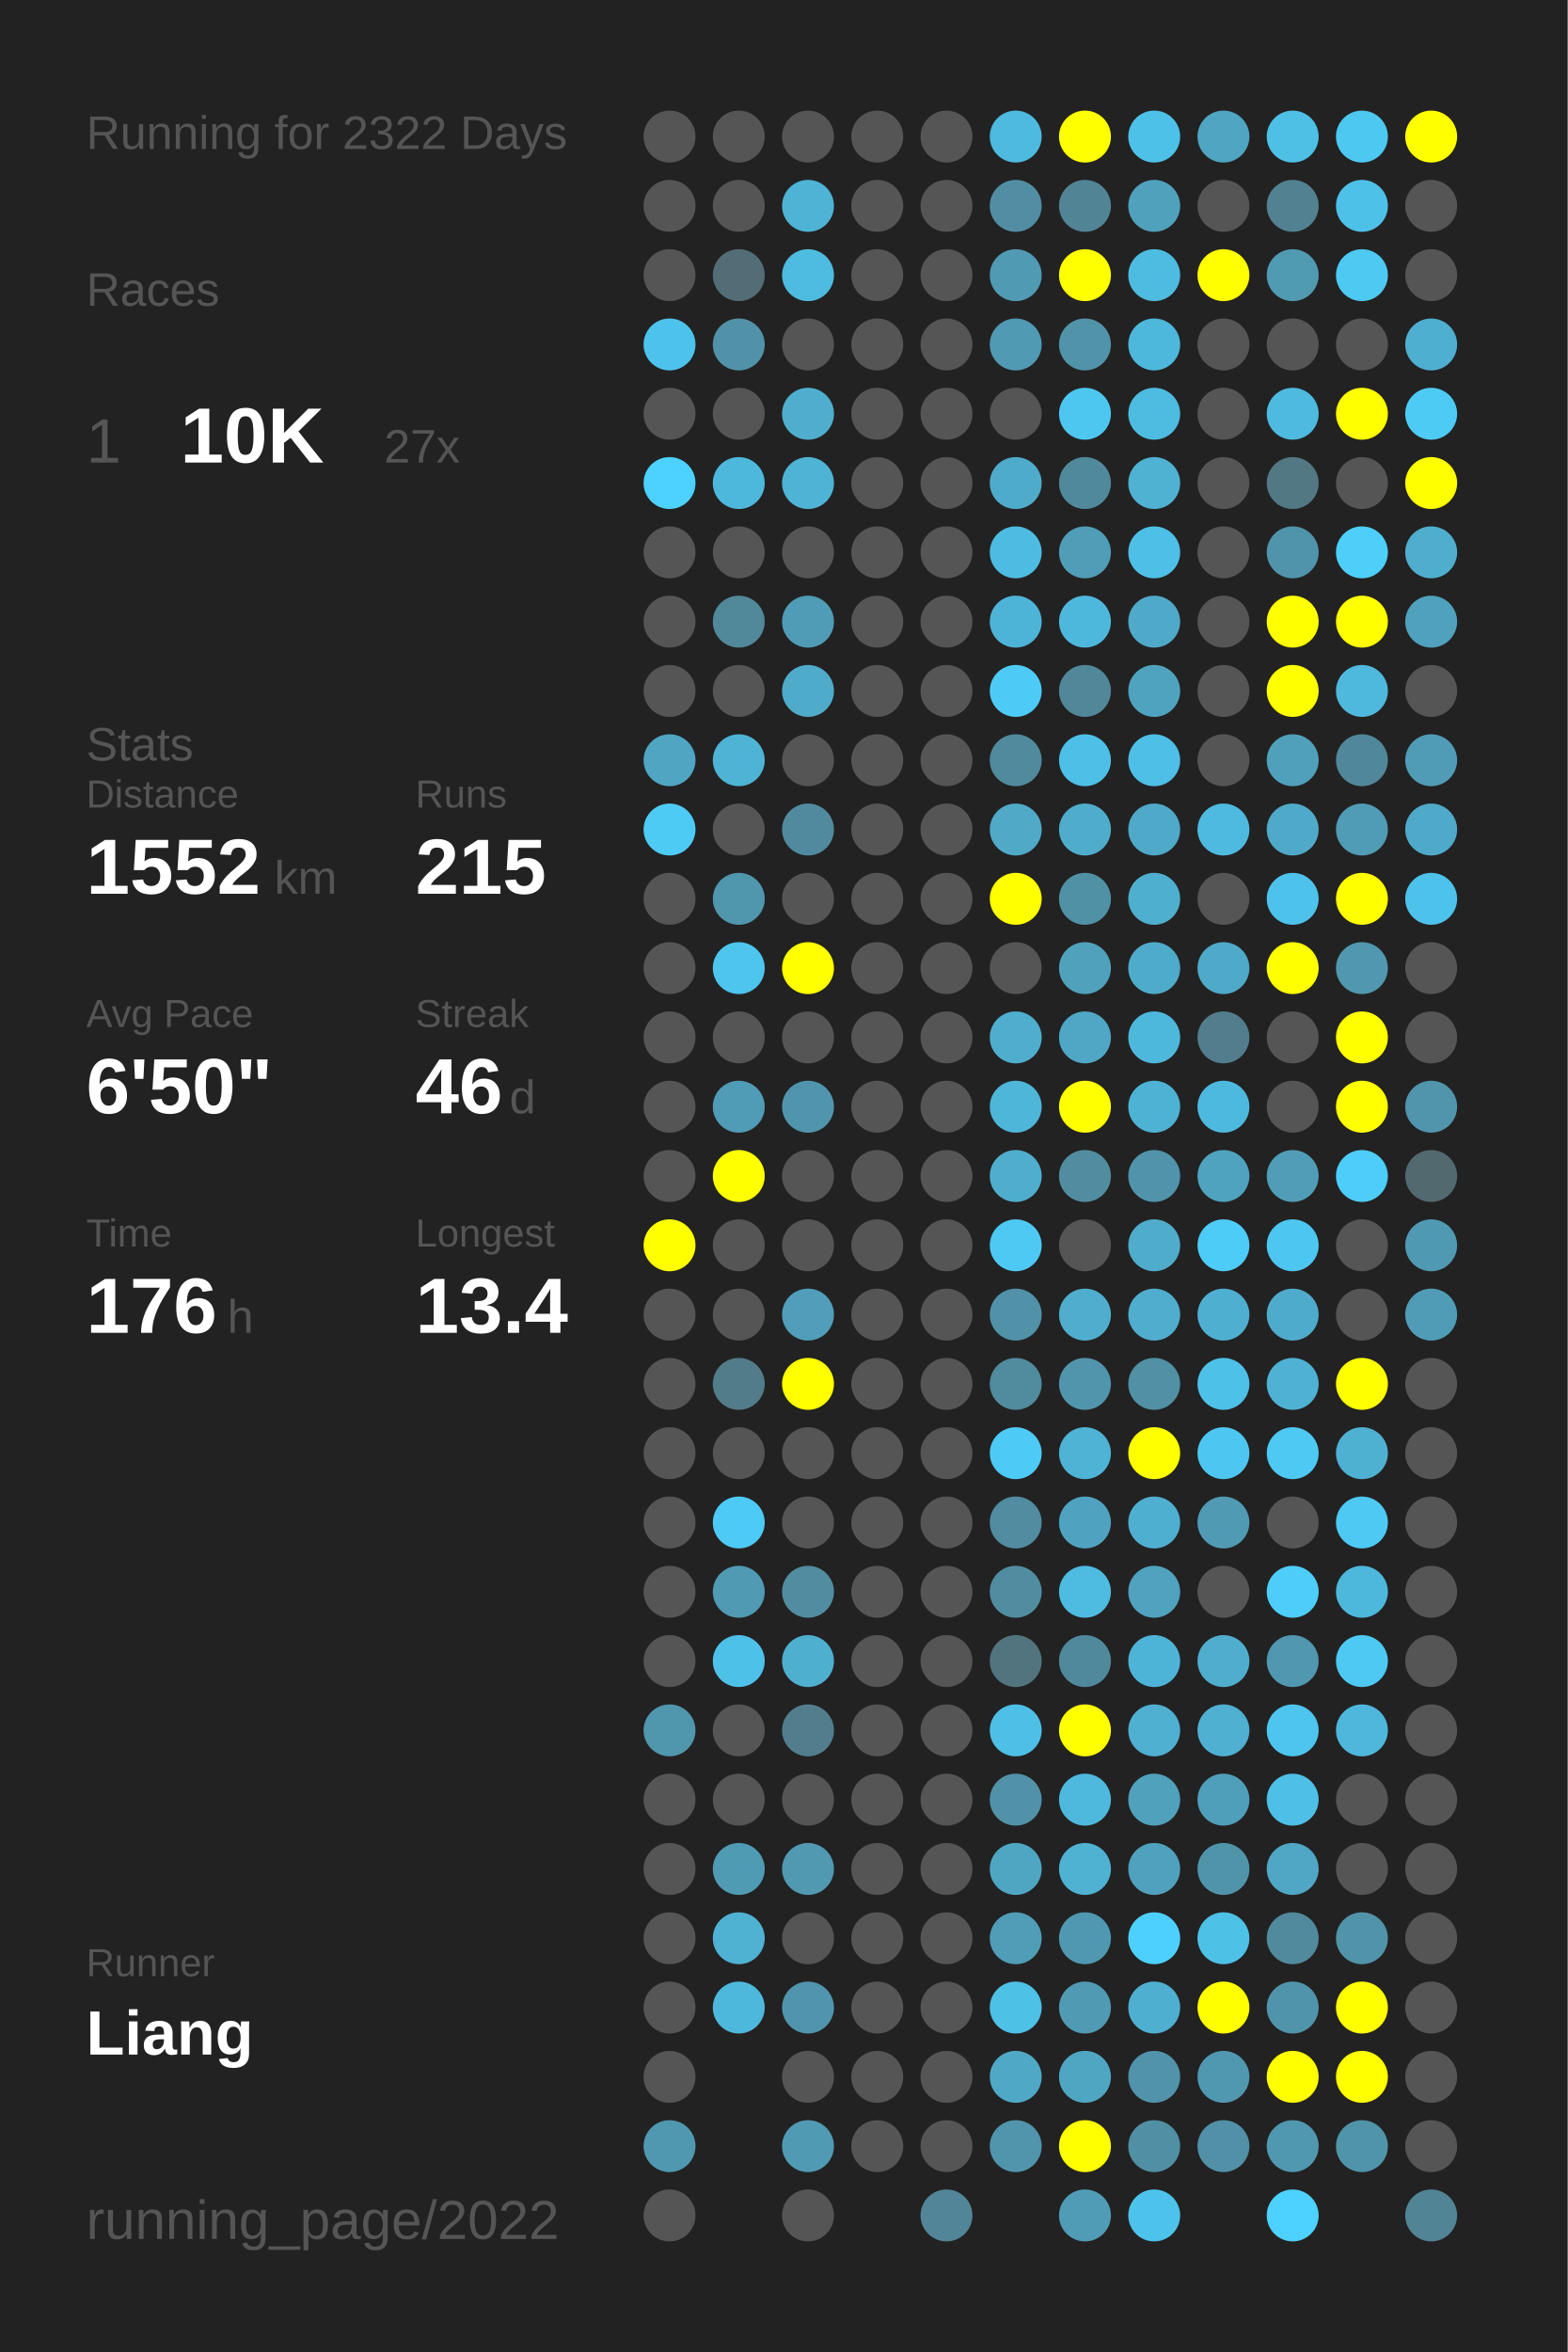
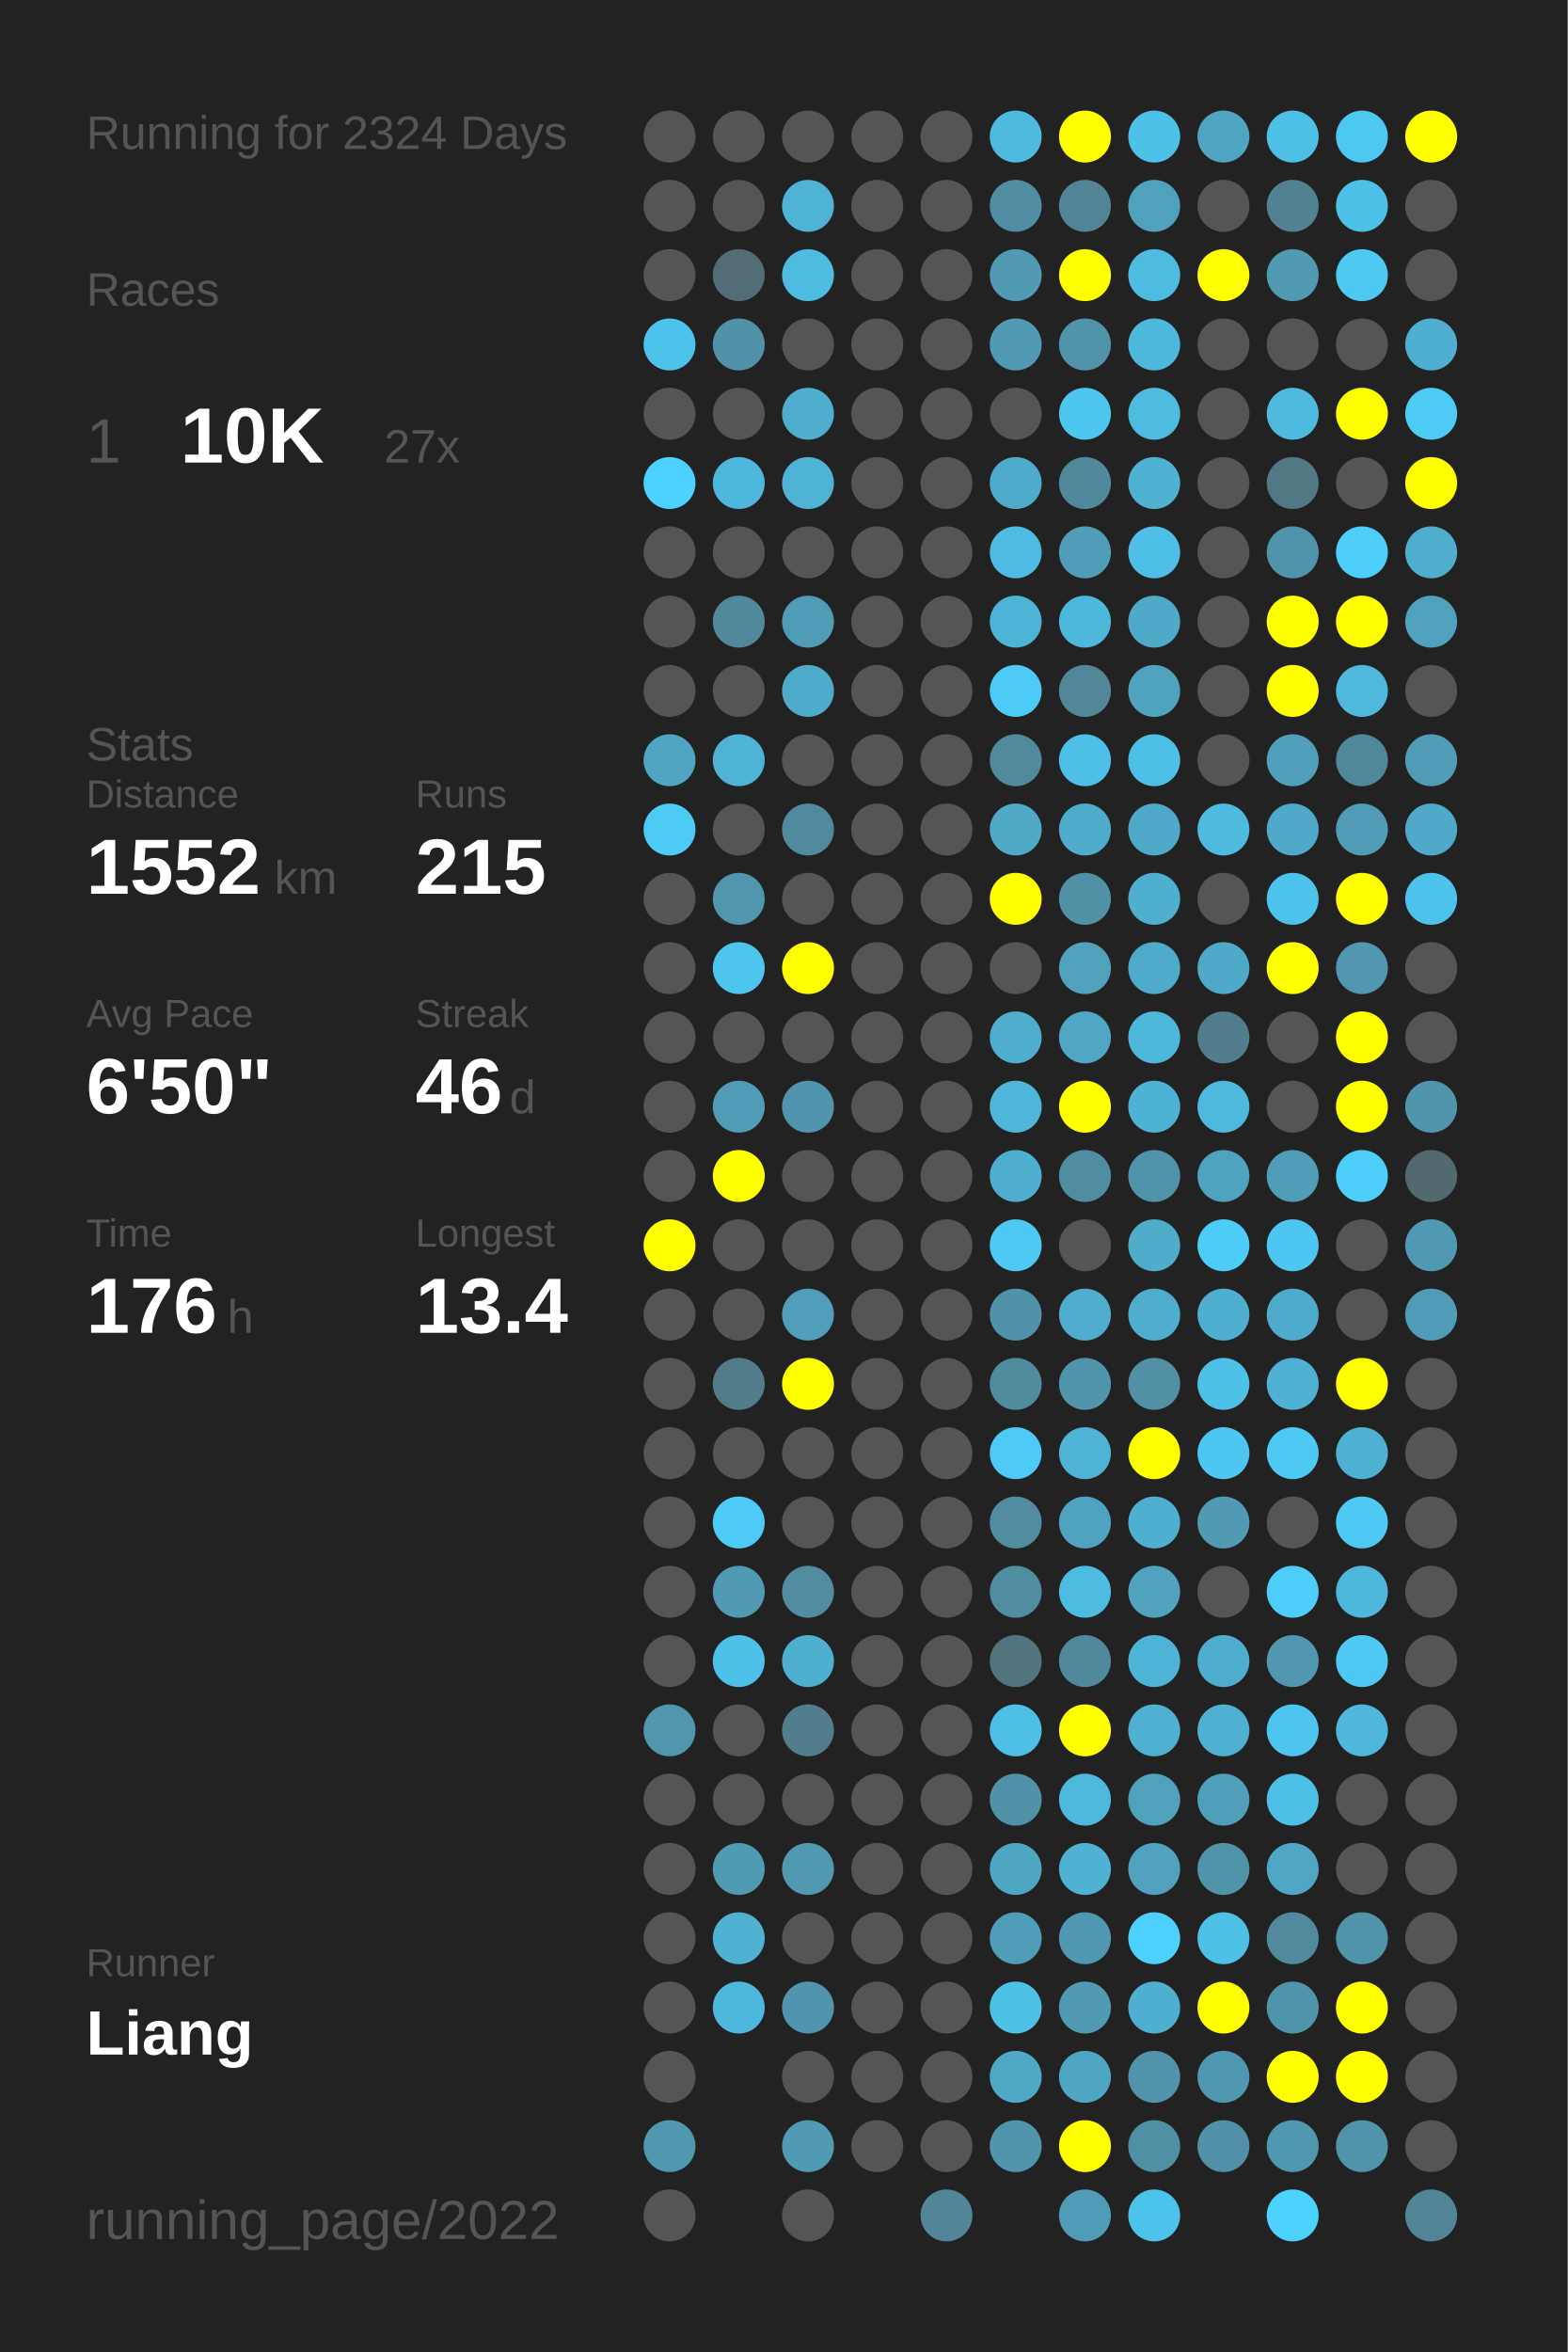
<svg xmlns="http://www.w3.org/2000/svg" baseProfile="full" height="300mm" version="1.1" viewBox="0,0,200,300" width="200mm">
  <defs />
  <rect fill="#222222" height="300" width="200" x="0" y="0" />
-   <text fill="#555555" style="font-size:6px; font-family:Arial;" x="11" y="19">Running for 2322 Days</text>
+   <text fill="#555555" style="font-size:6px; font-family:Arial;" x="11" y="19">Running for 2324 Days</text>
  <text fill="#555555" style="font-size:6px; font-family:Arial;" x="11" y="39">Races</text>
  <text fill="#555555" style="font-size:8px; font-family:Arial;" x="11" y="59">1</text>
  <text fill="#FFFFFF" style="font-size:10px; font-family:Arial; font-weight:bold;" x="23" y="59">10K</text>
  <text fill="#555555" style="font-size:6px; font-family:Arial;" x="49" y="59">27x</text>
  <text fill="#555555" style="font-size:6px; font-family:Arial;" x="11" y="97">Stats</text>
  <text fill="#555555" style="font-size:5px; font-family:Arial;" x="11" y="103">Distance</text>
  <text fill="#FFFFFF" style="font-size:10px; font-family:Arial; font-weight:bold;" x="11" y="114">1552</text>
  <text fill="#555555" style="font-size:6px; font-family:Arial;" x="35" y="114">km</text>
  <text fill="#555555" style="font-size:5px; font-family:Arial;" x="53" y="103">Runs</text>
  <text fill="#FFFFFF" style="font-size:10px; font-family:Arial; font-weight:bold;" x="53" y="114">215</text>
  <text fill="#555555" style="font-size:5px; font-family:Arial;" x="11" y="131">Avg Pace</text>
  <text fill="#FFFFFF" style="font-size:10px; font-family:Arial; font-weight:bold;" x="11" y="142">6'50"</text>
  <text fill="#555555" style="font-size:5px; font-family:Arial;" x="53" y="131">Streak</text>
  <text fill="#FFFFFF" style="font-size:10px; font-family:Arial; font-weight:bold;" x="53" y="142">46</text>
  <text fill="#555555" style="font-size:6px; font-family:Arial;" x="65" y="142">d</text>
  <text fill="#555555" style="font-size:5px; font-family:Arial;" x="11" y="159">Time</text>
  <text fill="#FFFFFF" style="font-size:10px; font-family:Arial; font-weight:bold;" x="11" y="170">176</text>
  <text fill="#555555" style="font-size:6px; font-family:Arial;" x="29" y="170">h</text>
  <text fill="#555555" style="font-size:5px; font-family:Arial;" x="53" y="159">Longest</text>
  <text fill="#FFFFFF" style="font-size:10px; font-family:Arial; font-weight:bold;" x="53" y="170">13.4</text>
  <text fill="#555555" style="font-size:5px; font-family:Arial;" x="11" y="252.065">Runner</text>
  <text fill="#FFFFFF" style="font-size:8px; font-family:Arial; font-weight:bold;" x="11" y="262.065">Liang</text>
  <text fill="#555555" style="font-size:7px; font-family:Arial;" x="11" y="285.581">running_page/2022</text>
  <circle cx="85.417" cy="17.419" fill="#555555" r="3.312" />
  <circle cx="85.417" cy="26.258" fill="#555555" r="3.312" />
  <circle cx="85.417" cy="35.097" fill="#555555" r="3.312" />
  <circle cx="85.417" cy="43.935" fill="#4dc3eb" r="3.312" />
  <circle cx="85.417" cy="52.774" fill="#555555" r="3.312" />
  <circle cx="85.417" cy="61.613" fill="#4dd1fe" r="3.312" />
  <circle cx="85.417" cy="70.452" fill="#555555" r="3.312" />
  <circle cx="85.417" cy="79.29" fill="#555555" r="3.312" />
  <circle cx="85.417" cy="88.129" fill="#555555" r="3.312" />
  <circle cx="85.417" cy="96.968" fill="#4fa5c2" r="3.312" />
  <circle cx="85.417" cy="105.806" fill="#4dcbf5" r="3.312" />
  <circle cx="85.417" cy="114.645" fill="#555555" r="3.312" />
  <circle cx="85.417" cy="123.484" fill="#555555" r="3.312" />
  <circle cx="85.417" cy="132.323" fill="#555555" r="3.312" />
  <circle cx="85.417" cy="141.161" fill="#555555" r="3.312" />
  <circle cx="85.417" cy="150" fill="#555555" r="3.312" />
  <circle cx="85.417" cy="158.839" fill="#FFFF00" r="3.312" />
  <circle cx="85.417" cy="167.677" fill="#555555" r="3.312" />
  <circle cx="85.417" cy="176.516" fill="#555555" r="3.312" />
  <circle cx="85.417" cy="185.355" fill="#555555" r="3.312" />
  <circle cx="85.417" cy="194.194" fill="#555555" r="3.312" />
  <circle cx="85.417" cy="203.032" fill="#555555" r="3.312" />
  <circle cx="85.417" cy="211.871" fill="#555555" r="3.312" />
  <circle cx="85.417" cy="220.71" fill="#5096ad" r="3.312" />
  <circle cx="85.417" cy="229.548" fill="#555555" r="3.312" />
  <circle cx="85.417" cy="238.387" fill="#555555" r="3.312" />
  <circle cx="85.417" cy="247.226" fill="#555555" r="3.312" />
  <circle cx="85.417" cy="256.065" fill="#555555" r="3.312" />
  <circle cx="85.417" cy="264.903" fill="#555555" r="3.312" />
  <circle cx="85.417" cy="273.742" fill="#5098b0" r="3.312" />
  <circle cx="85.417" cy="282.581" fill="#555555" r="3.312" />
  <circle cx="94.25" cy="17.419" fill="#555555" r="3.312" />
  <circle cx="94.25" cy="26.258" fill="#555555" r="3.312" />
  <circle cx="94.25" cy="35.097" fill="#536d76" r="3.312" />
  <circle cx="94.25" cy="43.935" fill="#5192a8" r="3.312" />
  <circle cx="94.25" cy="52.774" fill="#555555" r="3.312" />
  <circle cx="94.25" cy="61.613" fill="#4eb8dc" r="3.312" />
  <circle cx="94.25" cy="70.452" fill="#555555" r="3.312" />
  <circle cx="94.25" cy="79.29" fill="#51889a" r="3.312" />
  <circle cx="94.25" cy="88.129" fill="#555555" r="3.312" />
  <circle cx="94.25" cy="96.968" fill="#4eb3d5" r="3.312" />
  <circle cx="94.25" cy="105.806" fill="#555555" r="3.312" />
  <circle cx="94.25" cy="114.645" fill="#5096ad" r="3.312" />
  <circle cx="94.25" cy="123.484" fill="#4dc5ed" r="3.312" />
  <circle cx="94.25" cy="132.323" fill="#555555" r="3.312" />
  <circle cx="94.25" cy="141.161" fill="#509cb6" r="3.312" />
  <circle cx="94.25" cy="150" fill="#FFFF00" r="3.312" />
  <circle cx="94.25" cy="158.839" fill="#555555" r="3.312" />
  <circle cx="94.25" cy="167.677" fill="#555555" r="3.312" />
  <circle cx="94.25" cy="176.516" fill="#527c8a" r="3.312" />
  <circle cx="94.25" cy="185.355" fill="#555555" r="3.312" />
  <circle cx="94.25" cy="194.194" fill="#4dcaf5" r="3.312" />
  <circle cx="94.25" cy="203.032" fill="#509ab3" r="3.312" />
  <circle cx="94.25" cy="211.871" fill="#4ec1e9" r="3.312" />
  <circle cx="94.25" cy="220.71" fill="#555555" r="3.312" />
  <circle cx="94.25" cy="229.548" fill="#555555" r="3.312" />
  <circle cx="94.25" cy="238.387" fill="#509bb4" r="3.312" />
  <circle cx="94.25" cy="247.226" fill="#4fb2d3" r="3.312" />
  <circle cx="94.25" cy="256.065" fill="#4eb8dc" r="3.312" />
  <circle cx="103.083" cy="17.419" fill="#555555" r="3.312" />
  <circle cx="103.083" cy="26.258" fill="#4eb3d5" r="3.312" />
  <circle cx="103.083" cy="35.097" fill="#4ebbe0" r="3.312" />
  <circle cx="103.083" cy="43.935" fill="#555555" r="3.312" />
  <circle cx="103.083" cy="52.774" fill="#4faece" r="3.312" />
  <circle cx="103.083" cy="61.613" fill="#4eb3d4" r="3.312" />
  <circle cx="103.083" cy="70.452" fill="#555555" r="3.312" />
  <circle cx="103.083" cy="79.29" fill="#509cb6" r="3.312" />
  <circle cx="103.083" cy="88.129" fill="#4fabca" r="3.312" />
  <circle cx="103.083" cy="96.968" fill="#555555" r="3.312" />
  <circle cx="103.083" cy="105.806" fill="#518a9e" r="3.312" />
  <circle cx="103.083" cy="114.645" fill="#555555" r="3.312" />
  <circle cx="103.083" cy="123.484" fill="#FFFF00" r="3.312" />
  <circle cx="103.083" cy="132.323" fill="#555555" r="3.312" />
  <circle cx="103.083" cy="141.161" fill="#5095ad" r="3.312" />
  <circle cx="103.083" cy="150" fill="#555555" r="3.312" />
  <circle cx="103.083" cy="158.839" fill="#555555" r="3.312" />
  <circle cx="103.083" cy="167.677" fill="#509eb9" r="3.312" />
  <circle cx="103.083" cy="176.516" fill="#FFFF00" r="3.312" />
  <circle cx="103.083" cy="185.355" fill="#555555" r="3.312" />
  <circle cx="103.083" cy="194.194" fill="#555555" r="3.312" />
  <circle cx="103.083" cy="203.032" fill="#518ca0" r="3.312" />
  <circle cx="103.083" cy="211.871" fill="#4fafcf" r="3.312" />
  <circle cx="103.083" cy="220.71" fill="#527d8c" r="3.312" />
  <circle cx="103.083" cy="229.548" fill="#555555" r="3.312" />
  <circle cx="103.083" cy="238.387" fill="#5099b1" r="3.312" />
  <circle cx="103.083" cy="247.226" fill="#555555" r="3.312" />
  <circle cx="103.083" cy="256.065" fill="#5095ad" r="3.312" />
  <circle cx="103.083" cy="264.903" fill="#555555" r="3.312" />
  <circle cx="103.083" cy="273.742" fill="#509ab3" r="3.312" />
  <circle cx="103.083" cy="282.581" fill="#555555" r="3.312" />
  <circle cx="111.917" cy="17.419" fill="#555555" r="3.312" />
  <circle cx="111.917" cy="26.258" fill="#555555" r="3.312" />
  <circle cx="111.917" cy="35.097" fill="#555555" r="3.312" />
  <circle cx="111.917" cy="43.935" fill="#555555" r="3.312" />
  <circle cx="111.917" cy="52.774" fill="#555555" r="3.312" />
  <circle cx="111.917" cy="61.613" fill="#555555" r="3.312" />
  <circle cx="111.917" cy="70.452" fill="#555555" r="3.312" />
  <circle cx="111.917" cy="79.29" fill="#555555" r="3.312" />
  <circle cx="111.917" cy="88.129" fill="#555555" r="3.312" />
  <circle cx="111.917" cy="96.968" fill="#555555" r="3.312" />
  <circle cx="111.917" cy="105.806" fill="#555555" r="3.312" />
  <circle cx="111.917" cy="114.645" fill="#555555" r="3.312" />
  <circle cx="111.917" cy="123.484" fill="#555555" r="3.312" />
  <circle cx="111.917" cy="132.323" fill="#555555" r="3.312" />
  <circle cx="111.917" cy="141.161" fill="#555555" r="3.312" />
  <circle cx="111.917" cy="150" fill="#555555" r="3.312" />
  <circle cx="111.917" cy="158.839" fill="#555555" r="3.312" />
  <circle cx="111.917" cy="167.677" fill="#555555" r="3.312" />
  <circle cx="111.917" cy="176.516" fill="#555555" r="3.312" />
  <circle cx="111.917" cy="185.355" fill="#555555" r="3.312" />
  <circle cx="111.917" cy="194.194" fill="#555555" r="3.312" />
  <circle cx="111.917" cy="203.032" fill="#555555" r="3.312" />
  <circle cx="111.917" cy="211.871" fill="#555555" r="3.312" />
  <circle cx="111.917" cy="220.71" fill="#555555" r="3.312" />
  <circle cx="111.917" cy="229.548" fill="#555555" r="3.312" />
  <circle cx="111.917" cy="238.387" fill="#555555" r="3.312" />
  <circle cx="111.917" cy="247.226" fill="#555555" r="3.312" />
  <circle cx="111.917" cy="256.065" fill="#555555" r="3.312" />
  <circle cx="111.917" cy="264.903" fill="#555555" r="3.312" />
  <circle cx="111.917" cy="273.742" fill="#555555" r="3.312" />
  <circle cx="120.75" cy="17.419" fill="#555555" r="3.312" />
  <circle cx="120.75" cy="26.258" fill="#555555" r="3.312" />
  <circle cx="120.75" cy="35.097" fill="#555555" r="3.312" />
  <circle cx="120.75" cy="43.935" fill="#555555" r="3.312" />
  <circle cx="120.75" cy="52.774" fill="#555555" r="3.312" />
  <circle cx="120.75" cy="61.613" fill="#555555" r="3.312" />
  <circle cx="120.75" cy="70.452" fill="#555555" r="3.312" />
  <circle cx="120.75" cy="79.29" fill="#555555" r="3.312" />
  <circle cx="120.75" cy="88.129" fill="#555555" r="3.312" />
  <circle cx="120.75" cy="96.968" fill="#555555" r="3.312" />
  <circle cx="120.75" cy="105.806" fill="#555555" r="3.312" />
  <circle cx="120.75" cy="114.645" fill="#555555" r="3.312" />
  <circle cx="120.75" cy="123.484" fill="#555555" r="3.312" />
  <circle cx="120.75" cy="132.323" fill="#555555" r="3.312" />
  <circle cx="120.75" cy="141.161" fill="#555555" r="3.312" />
  <circle cx="120.75" cy="150" fill="#555555" r="3.312" />
  <circle cx="120.75" cy="158.839" fill="#555555" r="3.312" />
  <circle cx="120.75" cy="167.677" fill="#555555" r="3.312" />
  <circle cx="120.75" cy="176.516" fill="#555555" r="3.312" />
  <circle cx="120.75" cy="185.355" fill="#555555" r="3.312" />
  <circle cx="120.75" cy="194.194" fill="#555555" r="3.312" />
  <circle cx="120.75" cy="203.032" fill="#555555" r="3.312" />
  <circle cx="120.75" cy="211.871" fill="#555555" r="3.312" />
  <circle cx="120.75" cy="220.71" fill="#555555" r="3.312" />
  <circle cx="120.75" cy="229.548" fill="#555555" r="3.312" />
  <circle cx="120.75" cy="238.387" fill="#555555" r="3.312" />
  <circle cx="120.75" cy="247.226" fill="#555555" r="3.312" />
  <circle cx="120.75" cy="256.065" fill="#555555" r="3.312" />
  <circle cx="120.75" cy="264.903" fill="#555555" r="3.312" />
  <circle cx="120.75" cy="273.742" fill="#555555" r="3.312" />
  <circle cx="120.75" cy="282.581" fill="#518597" r="3.312" />
  <circle cx="129.583" cy="17.419" fill="#4ebadf" r="3.312" />
  <circle cx="129.583" cy="26.258" fill="#518ea3" r="3.312" />
  <circle cx="129.583" cy="35.097" fill="#509ab3" r="3.312" />
  <circle cx="129.583" cy="43.935" fill="#509ab3" r="3.312" />
  <circle cx="129.583" cy="52.774" fill="#555555" r="3.312" />
  <circle cx="129.583" cy="61.613" fill="#4fabca" r="3.312" />
  <circle cx="129.583" cy="70.452" fill="#4ebce2" r="3.312" />
  <circle cx="129.583" cy="79.29" fill="#4eb4d7" r="3.312" />
  <circle cx="129.583" cy="88.129" fill="#4dcbf6" r="3.312" />
  <circle cx="129.583" cy="96.968" fill="#518a9d" r="3.312" />
  <circle cx="129.583" cy="105.806" fill="#4fa9c7" r="3.312" />
  <circle cx="129.583" cy="114.645" fill="#FFFF00" r="3.312" />
  <circle cx="129.583" cy="123.484" fill="#555555" r="3.312" />
  <circle cx="129.583" cy="132.323" fill="#4faece" r="3.312" />
  <circle cx="129.583" cy="141.161" fill="#4eb6d9" r="3.312" />
  <circle cx="129.583" cy="150" fill="#4faece" r="3.312" />
  <circle cx="129.583" cy="158.839" fill="#4dc9f3" r="3.312" />
  <circle cx="129.583" cy="167.677" fill="#5192a8" r="3.312" />
  <circle cx="129.583" cy="176.516" fill="#518b9e" r="3.312" />
  <circle cx="129.583" cy="185.355" fill="#4dcaf5" r="3.312" />
  <circle cx="129.583" cy="194.194" fill="#518ca0" r="3.312" />
  <circle cx="129.583" cy="203.032" fill="#518da1" r="3.312" />
  <circle cx="129.583" cy="211.871" fill="#52747f" r="3.312" />
  <circle cx="129.583" cy="220.71" fill="#4ec0e7" r="3.312" />
  <circle cx="129.583" cy="229.548" fill="#5192a8" r="3.312" />
  <circle cx="129.583" cy="238.387" fill="#4fa6c3" r="3.312" />
  <circle cx="129.583" cy="247.226" fill="#509db8" r="3.312" />
  <circle cx="129.583" cy="256.065" fill="#4ec1e7" r="3.312" />
  <circle cx="129.583" cy="264.903" fill="#4fa8c6" r="3.312" />
  <circle cx="129.583" cy="273.742" fill="#5095ac" r="3.312" />
  <circle cx="138.417" cy="17.419" fill="#FFFF00" r="3.312" />
  <circle cx="138.417" cy="26.258" fill="#518495" r="3.312" />
  <circle cx="138.417" cy="35.097" fill="#FFFF00" r="3.312" />
  <circle cx="138.417" cy="43.935" fill="#5193a9" r="3.312" />
  <circle cx="138.417" cy="52.774" fill="#4dc7f0" r="3.312" />
  <circle cx="138.417" cy="61.613" fill="#51899c" r="3.312" />
  <circle cx="138.417" cy="70.452" fill="#509db7" r="3.312" />
  <circle cx="138.417" cy="79.29" fill="#4eb8dc" r="3.312" />
  <circle cx="138.417" cy="88.129" fill="#518799" r="3.312" />
  <circle cx="138.417" cy="96.968" fill="#4ebfe6" r="3.312" />
  <circle cx="138.417" cy="105.806" fill="#4fadcc" r="3.312" />
  <circle cx="138.417" cy="114.645" fill="#5191a6" r="3.312" />
  <circle cx="138.417" cy="123.484" fill="#50a1bc" r="3.312" />
  <circle cx="138.417" cy="132.323" fill="#4fa7c5" r="3.312" />
  <circle cx="138.417" cy="141.161" fill="#FFFF00" r="3.312" />
  <circle cx="138.417" cy="150" fill="#518da1" r="3.312" />
  <circle cx="138.417" cy="158.839" fill="#555555" r="3.312" />
  <circle cx="138.417" cy="167.677" fill="#4faece" r="3.312" />
  <circle cx="138.417" cy="176.516" fill="#5095ac" r="3.312" />
  <circle cx="138.417" cy="185.355" fill="#4eb3d5" r="3.312" />
  <circle cx="138.417" cy="194.194" fill="#4fa3c0" r="3.312" />
  <circle cx="138.417" cy="203.032" fill="#4ebbe0" r="3.312" />
  <circle cx="138.417" cy="211.871" fill="#51899c" r="3.312" />
  <circle cx="138.417" cy="220.71" fill="#FFFF00" r="3.312" />
  <circle cx="138.417" cy="229.548" fill="#4eb9dd" r="3.312" />
  <circle cx="138.417" cy="238.387" fill="#4fb2d3" r="3.312" />
  <circle cx="138.417" cy="247.226" fill="#5098b1" r="3.312" />
  <circle cx="138.417" cy="256.065" fill="#509ab3" r="3.312" />
  <circle cx="138.417" cy="264.903" fill="#4fa6c3" r="3.312" />
  <circle cx="138.417" cy="273.742" fill="#FFFF00" r="3.312" />
  <circle cx="138.417" cy="282.581" fill="#509cb6" r="3.312" />
  <circle cx="147.25" cy="17.419" fill="#4ec1e8" r="3.312" />
  <circle cx="147.25" cy="26.258" fill="#50a1bc" r="3.312" />
  <circle cx="147.25" cy="35.097" fill="#4ebce1" r="3.312" />
  <circle cx="147.25" cy="43.935" fill="#4eb8dc" r="3.312" />
  <circle cx="147.25" cy="52.774" fill="#4ebbe0" r="3.312" />
  <circle cx="147.25" cy="61.613" fill="#4fb2d3" r="3.312" />
  <circle cx="147.25" cy="70.452" fill="#4ec0e7" r="3.312" />
  <circle cx="147.25" cy="79.29" fill="#4fa9c8" r="3.312" />
  <circle cx="147.25" cy="88.129" fill="#50a3bf" r="3.312" />
  <circle cx="147.25" cy="96.968" fill="#4ebfe6" r="3.312" />
  <circle cx="147.25" cy="105.806" fill="#4fa9c8" r="3.312" />
  <circle cx="147.25" cy="114.645" fill="#4fafcf" r="3.312" />
  <circle cx="147.25" cy="123.484" fill="#4fabca" r="3.312" />
  <circle cx="147.25" cy="132.323" fill="#4eb8dc" r="3.312" />
  <circle cx="147.25" cy="141.161" fill="#4eb2d4" r="3.312" />
  <circle cx="147.25" cy="150" fill="#5093aa" r="3.312" />
  <circle cx="147.25" cy="158.839" fill="#4faccb" r="3.312" />
  <circle cx="147.25" cy="167.677" fill="#4faece" r="3.312" />
  <circle cx="147.25" cy="176.516" fill="#5190a5" r="3.312" />
  <circle cx="147.25" cy="185.355" fill="#FFFF00" r="3.312" />
  <circle cx="147.25" cy="194.194" fill="#4fafd0" r="3.312" />
  <circle cx="147.25" cy="203.032" fill="#50a2bf" r="3.312" />
  <circle cx="147.25" cy="211.871" fill="#4eb4d7" r="3.312" />
  <circle cx="147.25" cy="220.71" fill="#4fb0d1" r="3.312" />
  <circle cx="147.25" cy="229.548" fill="#50a1bc" r="3.312" />
  <circle cx="147.25" cy="238.387" fill="#50a1bd" r="3.312" />
  <circle cx="147.25" cy="247.226" fill="#4dd0fd" r="3.312" />
  <circle cx="147.25" cy="256.065" fill="#4fafd0" r="3.312" />
  <circle cx="147.25" cy="264.903" fill="#5093aa" r="3.312" />
  <circle cx="147.25" cy="273.742" fill="#518fa4" r="3.312" />
  <circle cx="147.25" cy="282.581" fill="#4dc3eb" r="3.312" />
  <circle cx="156.083" cy="17.419" fill="#4fa5c2" r="3.312" />
  <circle cx="156.083" cy="26.258" fill="#555555" r="3.312" />
  <circle cx="156.083" cy="35.097" fill="#FFFF00" r="3.312" />
  <circle cx="156.083" cy="43.935" fill="#555555" r="3.312" />
  <circle cx="156.083" cy="52.774" fill="#555555" r="3.312" />
  <circle cx="156.083" cy="61.613" fill="#555555" r="3.312" />
  <circle cx="156.083" cy="70.452" fill="#555555" r="3.312" />
  <circle cx="156.083" cy="79.29" fill="#555555" r="3.312" />
  <circle cx="156.083" cy="88.129" fill="#555555" r="3.312" />
  <circle cx="156.083" cy="96.968" fill="#555555" r="3.312" />
  <circle cx="156.083" cy="105.806" fill="#4ebadf" r="3.312" />
  <circle cx="156.083" cy="114.645" fill="#555555" r="3.312" />
  <circle cx="156.083" cy="123.484" fill="#4fa9c8" r="3.312" />
  <circle cx="156.083" cy="132.323" fill="#527d8c" r="3.312" />
  <circle cx="156.083" cy="141.161" fill="#4eb9de" r="3.312" />
  <circle cx="156.083" cy="150" fill="#4fa3bf" r="3.312" />
  <circle cx="156.083" cy="158.839" fill="#4dccf7" r="3.312" />
  <circle cx="156.083" cy="167.677" fill="#4fafd0" r="3.312" />
  <circle cx="156.083" cy="176.516" fill="#4ec1e8" r="3.312" />
  <circle cx="156.083" cy="185.355" fill="#4dc7f1" r="3.312" />
  <circle cx="156.083" cy="194.194" fill="#509ab3" r="3.312" />
  <circle cx="156.083" cy="203.032" fill="#555555" r="3.312" />
  <circle cx="156.083" cy="211.871" fill="#4faece" r="3.312" />
  <circle cx="156.083" cy="220.71" fill="#4fb0d1" r="3.312" />
  <circle cx="156.083" cy="229.548" fill="#509fba" r="3.312" />
  <circle cx="156.083" cy="238.387" fill="#5094aa" r="3.312" />
  <circle cx="156.083" cy="247.226" fill="#4ec1e7" r="3.312" />
  <circle cx="156.083" cy="256.065" fill="#FFFF00" r="3.312" />
  <circle cx="156.083" cy="264.903" fill="#5097b0" r="3.312" />
  <circle cx="156.083" cy="273.742" fill="#5190a6" r="3.312" />
  <circle cx="164.917" cy="17.419" fill="#4ec0e6" r="3.312" />
  <circle cx="164.917" cy="26.258" fill="#528292" r="3.312" />
  <circle cx="164.917" cy="35.097" fill="#509ab2" r="3.312" />
  <circle cx="164.917" cy="43.935" fill="#555555" r="3.312" />
  <circle cx="164.917" cy="52.774" fill="#4ebadf" r="3.312" />
  <circle cx="164.917" cy="61.613" fill="#527884" r="3.312" />
  <circle cx="164.917" cy="70.452" fill="#5094ab" r="3.312" />
  <circle cx="164.917" cy="79.29" fill="#FFFF00" r="3.312" />
  <circle cx="164.917" cy="88.129" fill="#FFFF00" r="3.312" />
  <circle cx="164.917" cy="96.968" fill="#50a0bb" r="3.312" />
  <circle cx="164.917" cy="105.806" fill="#4fa9c8" r="3.312" />
  <circle cx="164.917" cy="114.645" fill="#4dc2ea" r="3.312" />
  <circle cx="164.917" cy="123.484" fill="#FFFF00" r="3.312" />
  <circle cx="164.917" cy="132.323" fill="#555555" r="3.312" />
  <circle cx="164.917" cy="141.161" fill="#555555" r="3.312" />
  <circle cx="164.917" cy="150" fill="#509db7" r="3.312" />
  <circle cx="164.917" cy="158.839" fill="#4dc7f1" r="3.312" />
  <circle cx="164.917" cy="167.677" fill="#4fabcb" r="3.312" />
  <circle cx="164.917" cy="176.516" fill="#4fb2d4" r="3.312" />
  <circle cx="164.917" cy="185.355" fill="#4dc9f3" r="3.312" />
  <circle cx="164.917" cy="194.194" fill="#555555" r="3.312" />
  <circle cx="164.917" cy="203.032" fill="#4dcefa" r="3.312" />
  <circle cx="164.917" cy="211.871" fill="#5097af" r="3.312" />
  <circle cx="164.917" cy="220.71" fill="#4dc5ee" r="3.312" />
  <circle cx="164.917" cy="229.548" fill="#4ebfe6" r="3.312" />
  <circle cx="164.917" cy="238.387" fill="#4fa7c5" r="3.312" />
  <circle cx="164.917" cy="247.226" fill="#518a9d" r="3.312" />
  <circle cx="164.917" cy="256.065" fill="#5094ab" r="3.312" />
  <circle cx="164.917" cy="264.903" fill="#FFFF00" r="3.312" />
  <circle cx="164.917" cy="273.742" fill="#5098b0" r="3.312" />
  <circle cx="164.917" cy="282.581" fill="#4dd1fe" r="3.312" />
  <circle cx="173.75" cy="17.419" fill="#4dc8f1" r="3.312" />
  <circle cx="173.75" cy="26.258" fill="#4ec1e8" r="3.312" />
  <circle cx="173.75" cy="35.097" fill="#4dc9f2" r="3.312" />
  <circle cx="173.75" cy="43.935" fill="#555555" r="3.312" />
  <circle cx="173.75" cy="52.774" fill="#FFFF00" r="3.312" />
  <circle cx="173.75" cy="61.613" fill="#555555" r="3.312" />
  <circle cx="173.75" cy="70.452" fill="#4dcffa" r="3.312" />
  <circle cx="173.75" cy="79.29" fill="#FFFF00" r="3.312" />
  <circle cx="173.75" cy="88.129" fill="#4eb9dd" r="3.312" />
  <circle cx="173.75" cy="96.968" fill="#51879a" r="3.312" />
  <circle cx="173.75" cy="105.806" fill="#509bb5" r="3.312" />
  <circle cx="173.75" cy="114.645" fill="#FFFF00" r="3.312" />
  <circle cx="173.75" cy="123.484" fill="#5097af" r="3.312" />
  <circle cx="173.75" cy="132.323" fill="#FFFF00" r="3.312" />
  <circle cx="173.75" cy="141.161" fill="#FFFF00" r="3.312" />
  <circle cx="173.75" cy="150" fill="#4dcdf9" r="3.312" />
  <circle cx="173.75" cy="158.839" fill="#555555" r="3.312" />
  <circle cx="173.75" cy="167.677" fill="#555555" r="3.312" />
  <circle cx="173.75" cy="176.516" fill="#FFFF00" r="3.312" />
  <circle cx="173.75" cy="185.355" fill="#4fb1d2" r="3.312" />
  <circle cx="173.75" cy="194.194" fill="#4dc9f3" r="3.312" />
  <circle cx="173.75" cy="203.032" fill="#4eb8dc" r="3.312" />
  <circle cx="173.75" cy="211.871" fill="#4dc9f3" r="3.312" />
  <circle cx="173.75" cy="220.71" fill="#4eb7db" r="3.312" />
  <circle cx="173.75" cy="229.548" fill="#555555" r="3.312" />
  <circle cx="173.75" cy="238.387" fill="#555555" r="3.312" />
  <circle cx="173.75" cy="247.226" fill="#5193a9" r="3.312" />
  <circle cx="173.75" cy="256.065" fill="#FFFF00" r="3.312" />
  <circle cx="173.75" cy="264.903" fill="#FFFF00" r="3.312" />
  <circle cx="173.75" cy="273.742" fill="#5094aa" r="3.312" />
  <circle cx="182.583" cy="17.419" fill="#FFFF00" r="3.312" />
  <circle cx="182.583" cy="26.258" fill="#555555" r="3.312" />
  <circle cx="182.583" cy="35.097" fill="#555555" r="3.312" />
  <circle cx="182.583" cy="43.935" fill="#4fafd0" r="3.312" />
  <circle cx="182.583" cy="52.774" fill="#4dcbf5" r="3.312" />
  <circle cx="182.583" cy="61.613" fill="#FFFF00" r="3.312" />
  <circle cx="182.583" cy="70.452" fill="#4faece" r="3.312" />
  <circle cx="182.583" cy="79.29" fill="#50a1bd" r="3.312" />
  <circle cx="182.583" cy="88.129" fill="#555555" r="3.312" />
  <circle cx="182.583" cy="96.968" fill="#509cb6" r="3.312" />
  <circle cx="182.583" cy="105.806" fill="#4faac9" r="3.312" />
  <circle cx="182.583" cy="114.645" fill="#4dc2ea" r="3.312" />
  <circle cx="182.583" cy="123.484" fill="#555555" r="3.312" />
  <circle cx="182.583" cy="132.323" fill="#555555" r="3.312" />
  <circle cx="182.583" cy="141.161" fill="#5095ac" r="3.312" />
  <circle cx="182.583" cy="150" fill="#536970" r="3.312" />
  <circle cx="182.583" cy="158.839" fill="#5099b2" r="3.312" />
  <circle cx="182.583" cy="167.677" fill="#509cb6" r="3.312" />
  <circle cx="182.583" cy="176.516" fill="#555555" r="3.312" />
  <circle cx="182.583" cy="185.355" fill="#555555" r="3.312" />
  <circle cx="182.583" cy="194.194" fill="#555555" r="3.312" />
  <circle cx="182.583" cy="203.032" fill="#555555" r="3.312" />
  <circle cx="182.583" cy="211.871" fill="#555555" r="3.312" />
  <circle cx="182.583" cy="220.71" fill="#555555" r="3.312" />
  <circle cx="182.583" cy="229.548" fill="#555555" r="3.312" />
  <circle cx="182.583" cy="238.387" fill="#555555" r="3.312" />
  <circle cx="182.583" cy="247.226" fill="#555555" r="3.312" />
  <circle cx="182.583" cy="256.065" fill="#555555" r="3.312" />
  <circle cx="182.583" cy="264.903" fill="#555555" r="3.312" />
  <circle cx="182.583" cy="273.742" fill="#555555" r="3.312" />
  <circle cx="182.583" cy="282.581" fill="#518495" r="3.312" />
</svg>
